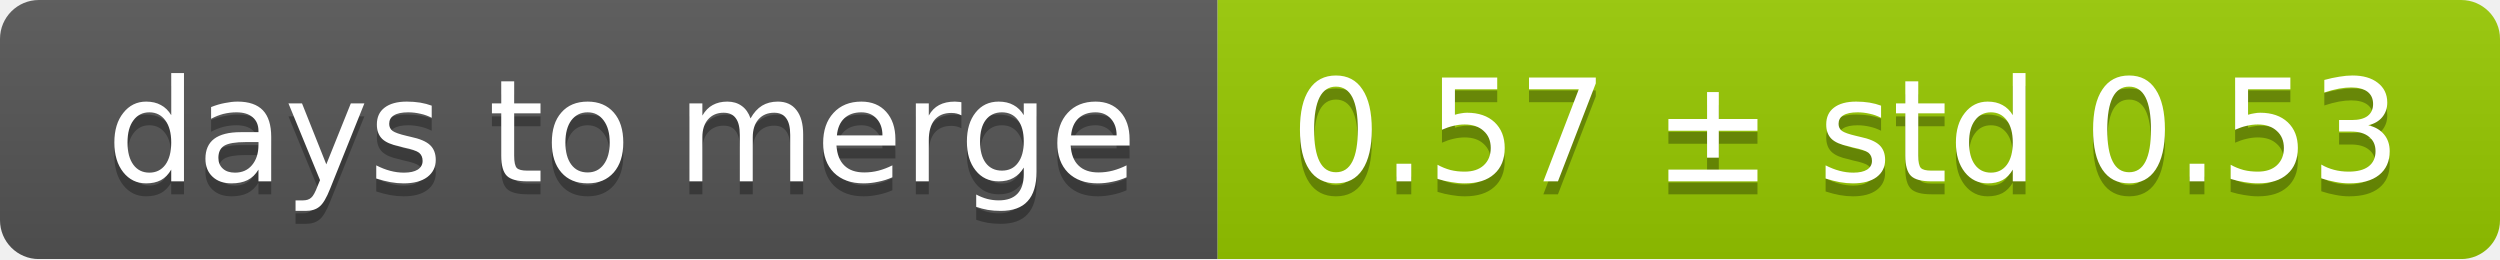
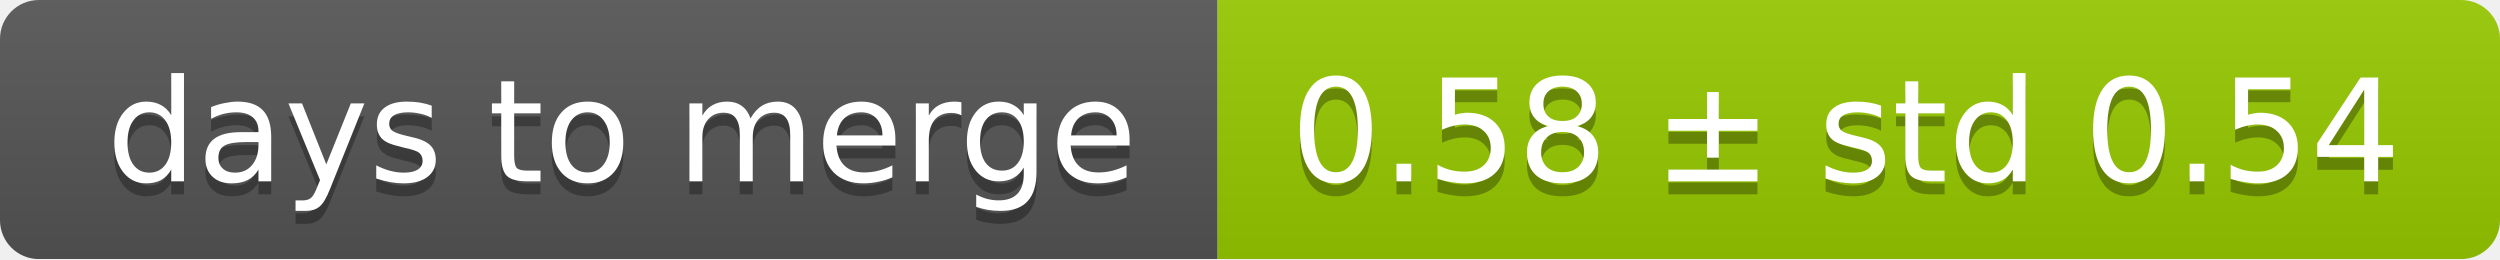
<svg xmlns="http://www.w3.org/2000/svg" width="193" height="20">
  <linearGradient id="smooth" x2="0" y2="100%">
    <stop offset="0" stop-color="#bbb" stop-opacity=".1" />
    <stop offset="1" stop-opacity=".1" />
  </linearGradient>
  <mask id="round">
    <rect width="193" height="20" rx="3" fill="#fff" />
  </mask>
  <g mask="url(#round)">
    <rect width="94" height="20" fill="#555" />
    <rect x="94" width="99" height="20" fill="#97ca00" />
    <rect width="193" height="20" fill="url(#smooth)" />
  </g>
  <g fill="#fff" text-anchor="middle" font-family="DejaVu Sans,Verdana,Geneva,sans-serif" font-size="11">
    <text x="48" y="15" fill="#010101" fill-opacity=".3">days to merge</text>
    <text x="48" y="14">days to merge</text>
-     <text x="142.5" y="15" fill="#010101" fill-opacity=".3">0.57 ± std 0.53</text>
-     <text x="142.5" y="14">0.57 ± std 0.53</text>
+     <text x="142.5" y="15" fill="#010101" fill-opacity=".3">0.58 ± std 0.54</text>
+     <text x="142.5" y="14">0.58 ± std 0.54</text>
  </g>
</svg>
